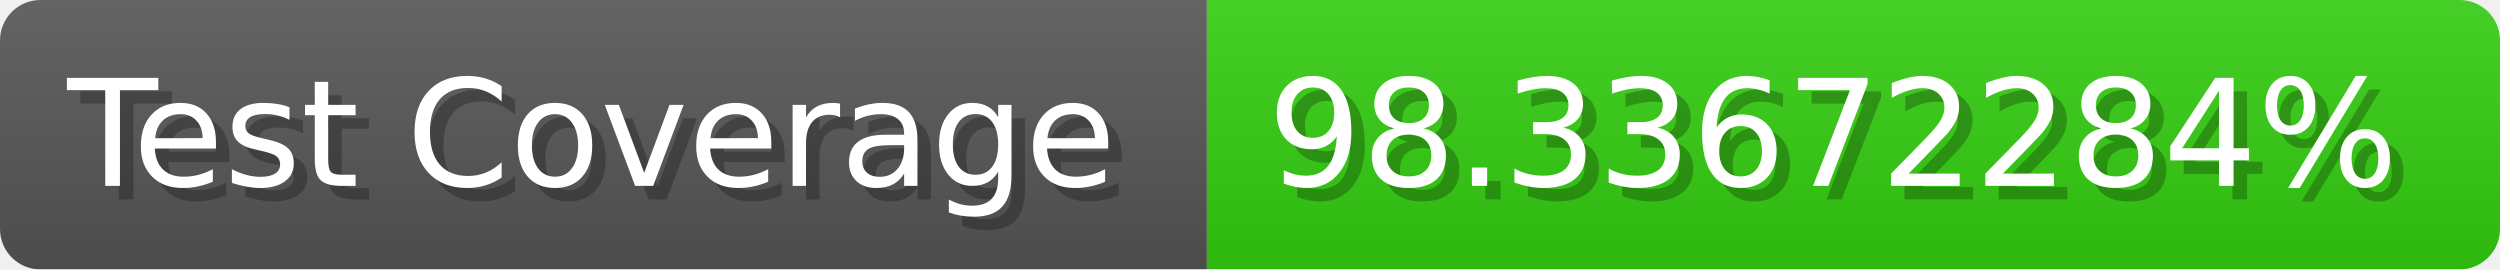
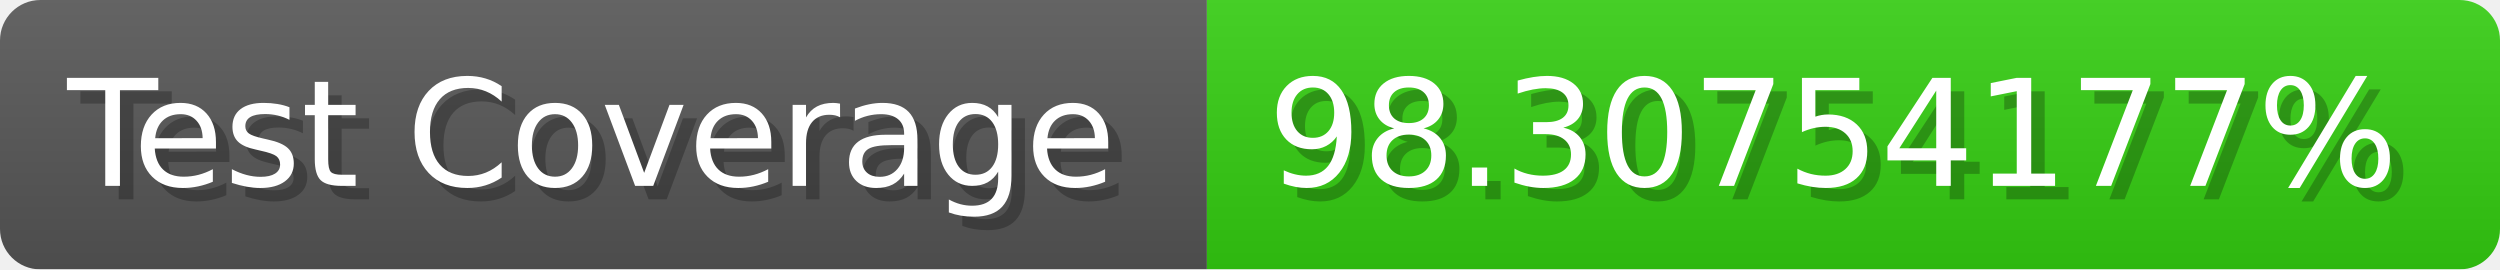
- <svg xmlns="http://www.w3.org/2000/svg" width="185.6" height="20" viewBox="0 0 1856 200" role="img" aria-label="Test Coverage: 98.33672284%">
+ <svg xmlns="http://www.w3.org/2000/svg" width="185.6" height="20" viewBox="0 0 1856 200" role="img" aria-label="Test Coverage: 98.30754177%">
  <linearGradient id="a" x2="0" y2="100%">
    <stop offset="0" stop-opacity=".1" stop-color="#EEE" />
    <stop offset="1" stop-opacity=".1" />
  </linearGradient>
  <mask id="m">
    <rect width="1856" height="200" rx="30" fill="#FFF" />
  </mask>
  <g mask="url(#m)">
    <rect width="896" height="200" fill="#555" />
    <rect width="960" height="200" fill="#3C1" x="896" />
    <rect width="1856" height="200" fill="url(#a)" />
  </g>
  <g aria-hidden="true" fill="#fff" text-anchor="start" font-family="Verdana,DejaVu Sans,sans-serif" font-size="110">
    <text x="60" y="148" textLength="796" fill="#000" opacity="0.25">Test Coverage</text>
    <text x="50" y="138" textLength="796">Test Coverage</text>
-     <text x="951" y="148" textLength="860" fill="#000" opacity="0.25">98.33672284%</text>
-     <text x="941" y="138" textLength="860">98.33672284%</text>
+     <text x="951" y="148" textLength="860" fill="#000" opacity="0.25">98.30754177%</text>
+     <text x="941" y="138" textLength="860">98.30754177%</text>
  </g>
</svg>
